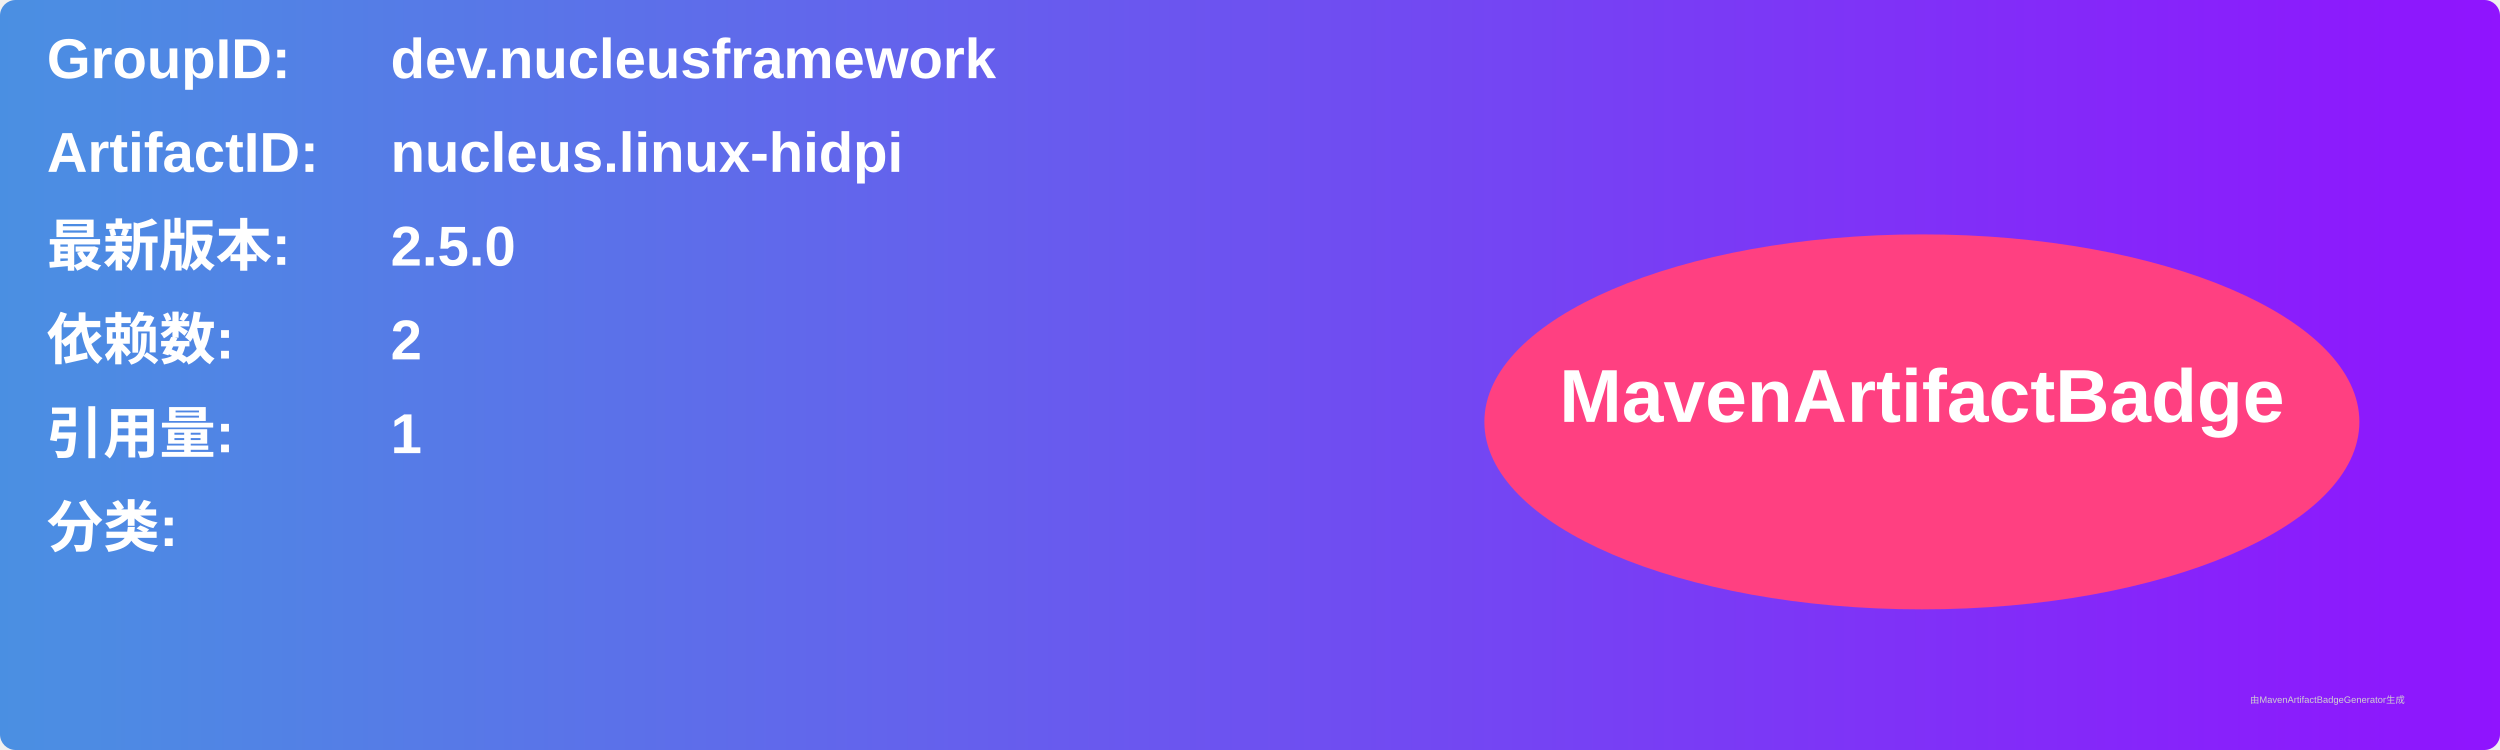
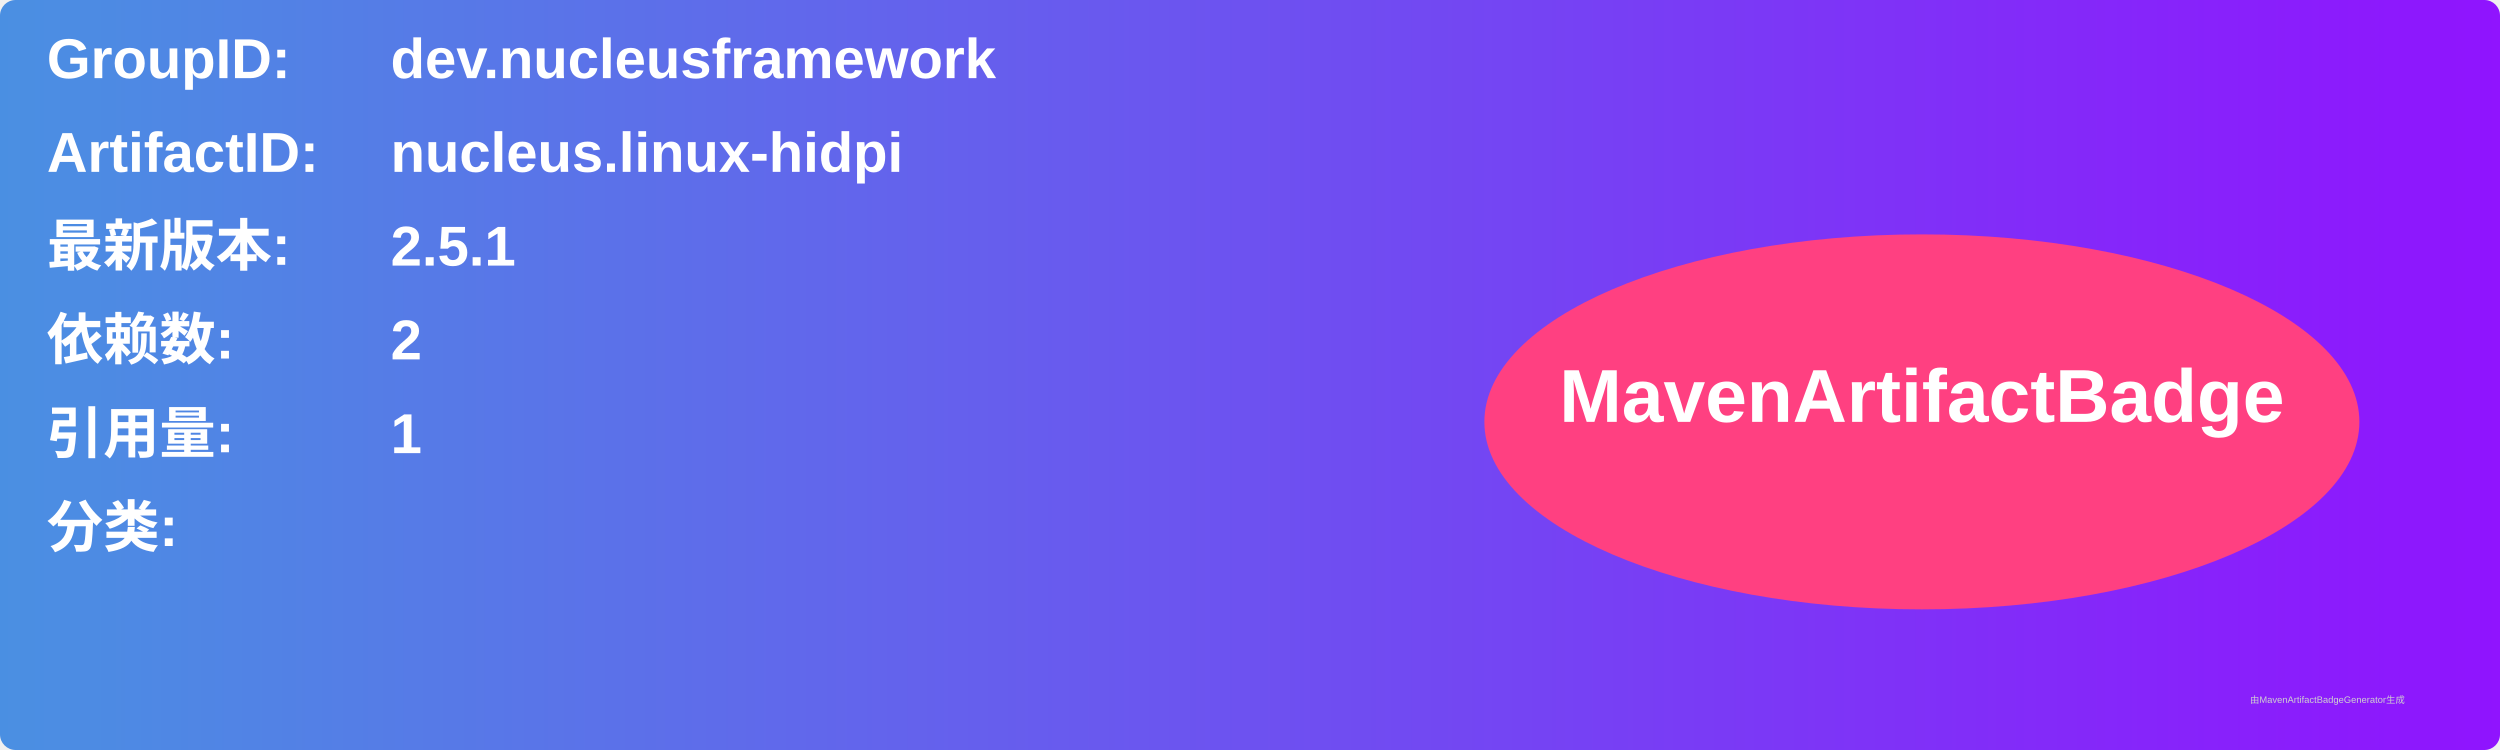
<svg xmlns="http://www.w3.org/2000/svg" width="800" height="240" viewBox="0 0 800 240">
  <linearGradient id="grad" x1="0%" y1="0%" x2="100%" y2="0%">
    <stop offset="0%" stop-color="#4a90e2" />
    <stop offset="100%" stop-color="#9013fe" />
  </linearGradient>
  <rect width="100%" height="100%" rx="5" ry="5" fill="url(#grad)" />
  <g transform="translate(15, 15)">
    <text x="0" y="10" font-family="Arial" font-size="18" fill="white" font-weight="bold" width="260">GroupID:</text>
    <text x="110" y="10" font-family="Arial" font-size="18" fill="white" font-weight="bold" width="460">dev.nucleusframework</text>
    <text x="0" y="40" font-family="Arial" font-size="18" fill="white" font-weight="bold" width="260">ArtifactID:</text>
    <text x="110" y="40" font-family="Arial" font-size="18" fill="white" font-weight="bold" width="460">nucleus.linux-hidpi</text>
    <text x="0" y="70" font-family="Arial" font-size="18" fill="white" font-weight="bold">最新版本:</text>
    <text x="110" y="70" font-family="Arial" font-size="18" fill="white" font-weight="bold">
-       <tspan font-weight="bold">2.5.0</tspan>
+       <tspan font-weight="bold">2.5.1</tspan>
    </text>
    <text x="0" y="100" font-family="Arial" font-size="18" fill="white" font-weight="bold">依赖数: </text>
    <text x="110" y="100" font-family="Arial" font-size="18" fill="white">
      <tspan font-weight="bold">2</tspan>
    </text>
    <text x="0" y="130" font-family="Arial" font-size="18" fill="white" font-weight="bold">引用量: </text>
    <text x="110" y="130" font-family="Arial" font-size="18" fill="white">
      <tspan font-weight="bold">1</tspan>
    </text>
    <text x="0" y="160" font-family="Arial" font-size="18" fill="white" font-weight="bold">分类:</text>
    <text x="10" y="190" font-family="Arial" font-size="10" fill="white">
      <tspan font-weight="bold" />
    </text>
    <ellipse cx="600" cy="120" rx="140" ry="60" fill="#ff4081" />
    <text x="600" y="120" text-anchor="middle" font-family="Arial" font-size="24" fill="white" font-weight="bold">MavenArtifactBadge</text>
  </g>
  <text x="720" y="225" font-family="Arial" font-size="3" fill="#d0d0d0">由MavenArtifactBadgeGenerator生成</text>
</svg>
